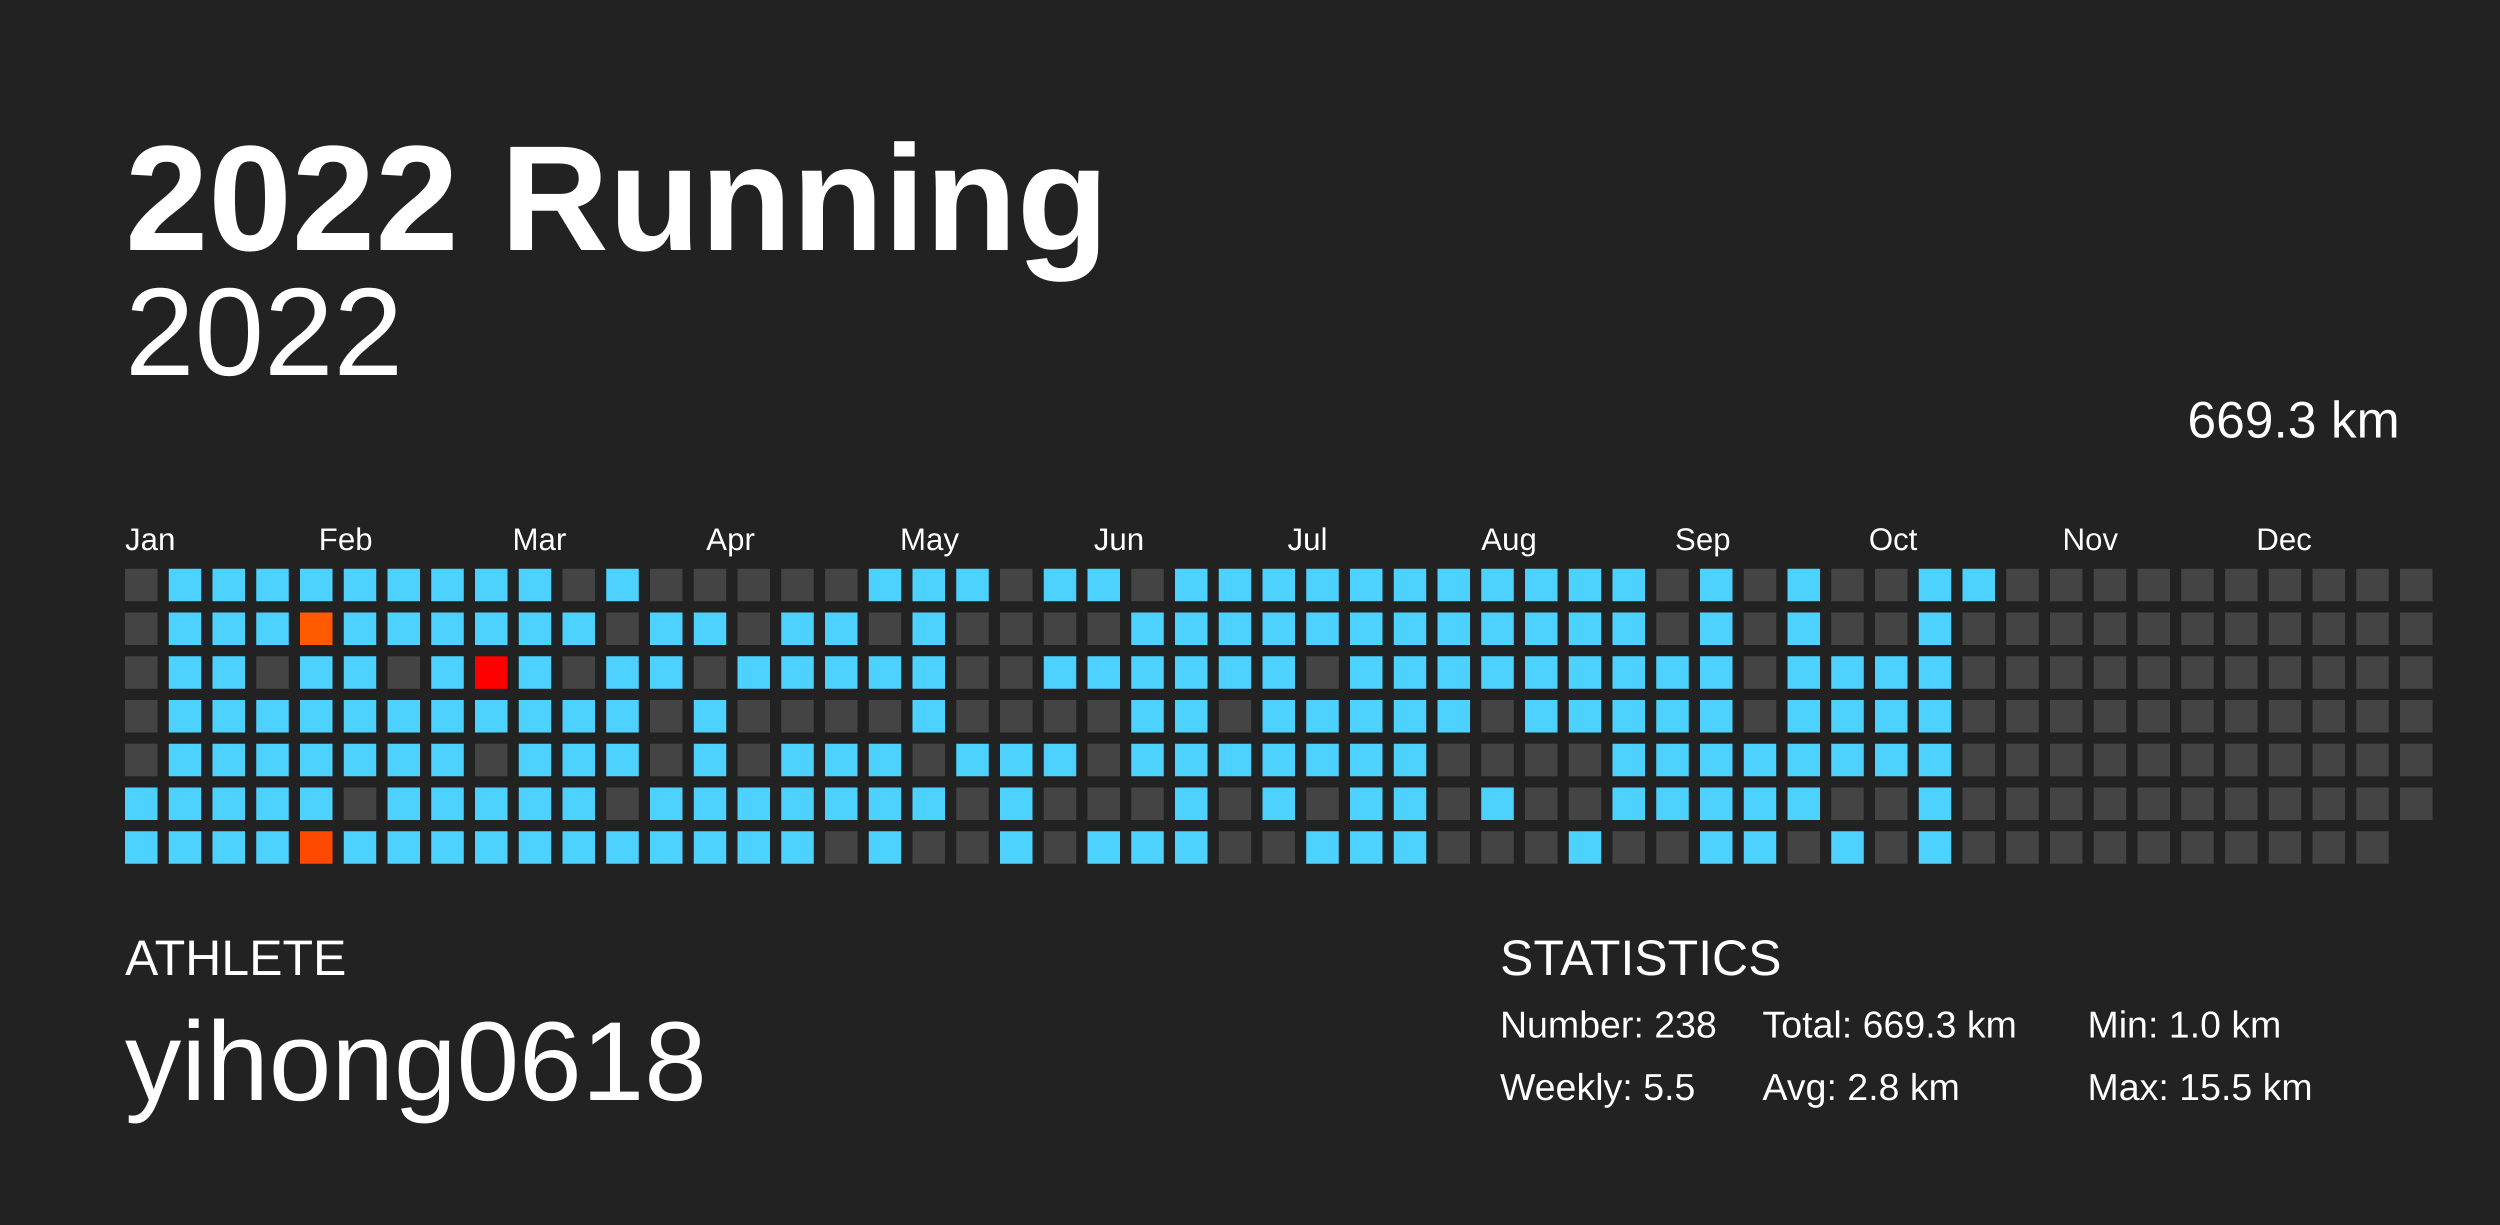
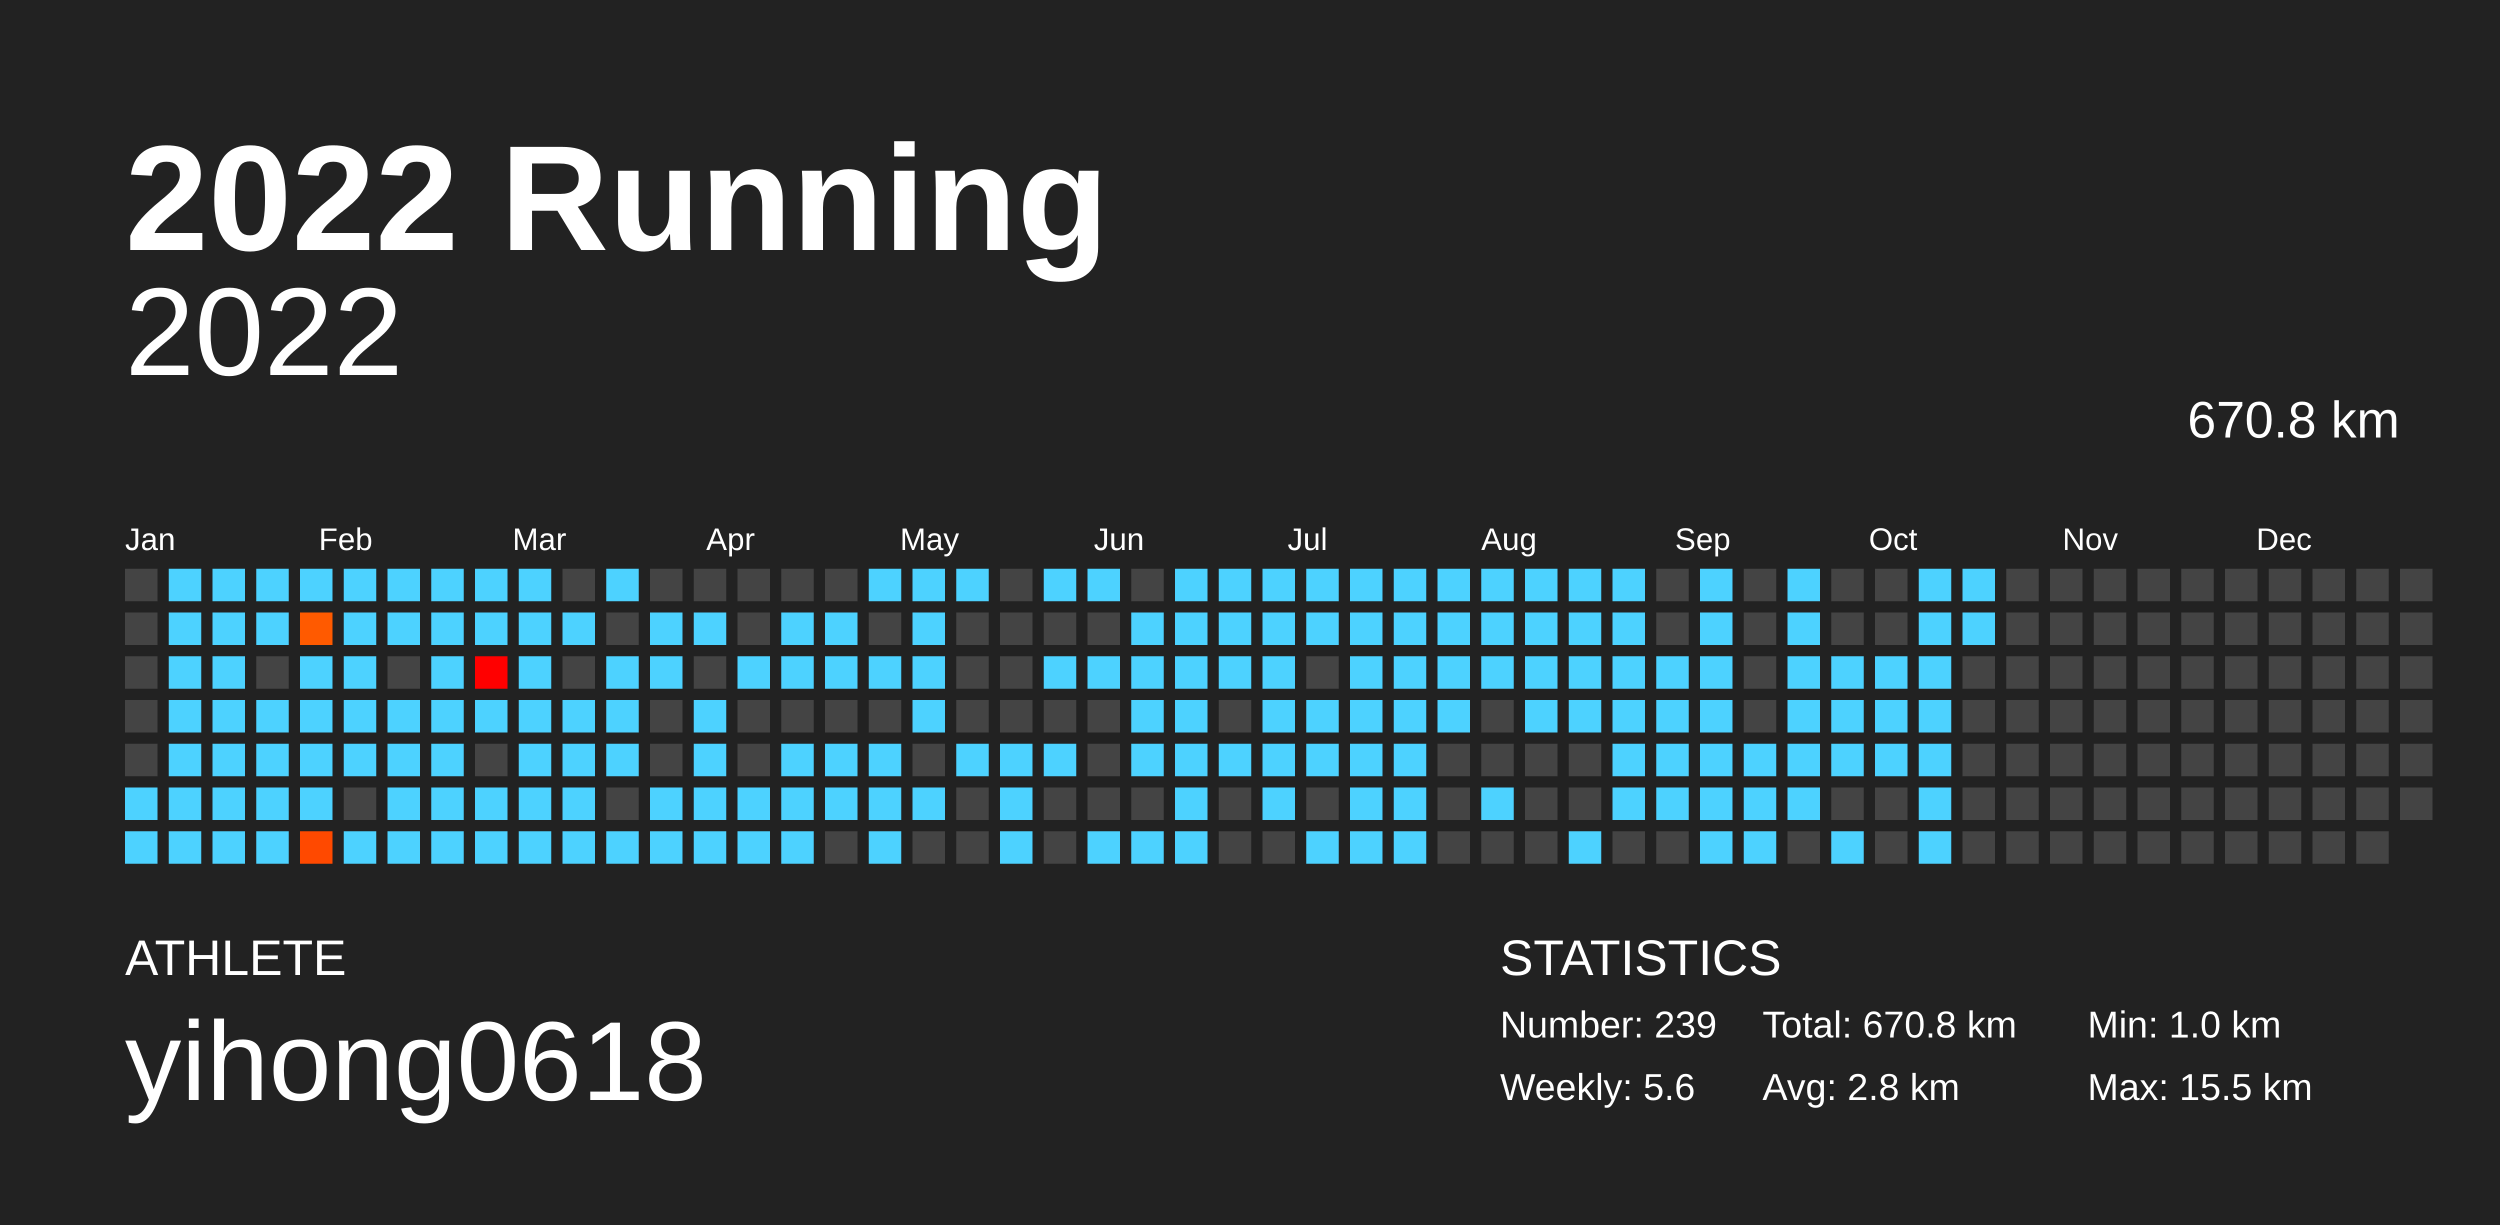
<svg xmlns="http://www.w3.org/2000/svg" baseProfile="full" height="98mm" version="1.1" viewBox="0,0,200,98" width="200mm">
  <defs />
  <rect fill="#222222" height="98" width="200" x="0" y="0" />
  <text fill="#FFFFFF" style="font-size:12px; font-family:Arial; font-weight:bold;" x="10" y="20">2022 Running</text>
  <text fill="#FFFFFF" style="font-size:4px; font-family:Arial" x="10" y="78">ATHLETE</text>
  <text fill="#FFFFFF" style="font-size:9px; font-family:Arial" x="10" y="88">yihong0618</text>
  <text fill="#FFFFFF" style="font-size:4px; font-family:Arial" x="120" y="78">STATISTICS</text>
-   <text fill="#FFFFFF" style="font-size:3px; font-family:Arial" x="120" y="83">Number: 238</text>
-   <text fill="#FFFFFF" style="font-size:3px; font-family:Arial" x="120" y="88">Weekly: 5.5</text>
-   <text fill="#FFFFFF" style="font-size:3px; font-family:Arial" x="141" y="83">Total: 669.3 km</text>
+   <text fill="#FFFFFF" style="font-size:3px; font-family:Arial" x="120" y="83">Number: 239</text>
+   <text fill="#FFFFFF" style="font-size:3px; font-family:Arial" x="120" y="88">Weekly: 5.6</text>
+   <text fill="#FFFFFF" style="font-size:3px; font-family:Arial" x="141" y="83">Total: 670.8 km</text>
  <text fill="#FFFFFF" style="font-size:3px; font-family:Arial" x="141" y="88">Avg: 2.8 km</text>
  <text fill="#FFFFFF" style="font-size:3px; font-family:Arial" x="167" y="83">Min: 1.0 km</text>
  <text fill="#FFFFFF" style="font-size:3px; font-family:Arial" x="167" y="88">Max: 15.5 km</text>
  <text alignment-baseline="hanging" fill="#FFFFFF" style="font-size:10.0px; font-family:Arial;" x="10" y="30">2022</text>
-   <text alignment-baseline="hanging" fill="#FFFFFF" style="font-size:4.125px; font-family:Arial;" x="175" y="35">669.3 km</text>
+   <text alignment-baseline="hanging" fill="#FFFFFF" style="font-size:4.125px; font-family:Arial;" x="175" y="35">670.8 km</text>
  <text fill="#FFFFFF" style="font-size:2.5px; font-family:Arial" x="10.0" y="44">Jan</text>
  <text fill="#FFFFFF" style="font-size:2.5px; font-family:Arial" x="25.5" y="44">Feb</text>
  <text fill="#FFFFFF" style="font-size:2.5px; font-family:Arial" x="41.0" y="44">Mar</text>
  <text fill="#FFFFFF" style="font-size:2.5px; font-family:Arial" x="56.5" y="44">Apr</text>
  <text fill="#FFFFFF" style="font-size:2.5px; font-family:Arial" x="72.0" y="44">May</text>
  <text fill="#FFFFFF" style="font-size:2.5px; font-family:Arial" x="87.5" y="44">Jun</text>
  <text fill="#FFFFFF" style="font-size:2.5px; font-family:Arial" x="103.0" y="44">Jul</text>
  <text fill="#FFFFFF" style="font-size:2.5px; font-family:Arial" x="118.5" y="44">Aug</text>
  <text fill="#FFFFFF" style="font-size:2.5px; font-family:Arial" x="134.0" y="44">Sep</text>
  <text fill="#FFFFFF" style="font-size:2.5px; font-family:Arial" x="149.5" y="44">Oct</text>
  <text fill="#FFFFFF" style="font-size:2.5px; font-family:Arial" x="165.0" y="44">Nov</text>
  <text fill="#FFFFFF" style="font-size:2.5px; font-family:Arial" x="180.5" y="44">Dec</text>
  <rect fill="#444444" height="2.6" width="2.6" x="10.0" y="45.5" />
  <rect fill="#444444" height="2.6" width="2.6" x="10.0" y="49.0" />
  <rect fill="#444444" height="2.6" width="2.6" x="10.0" y="52.5" />
  <rect fill="#444444" height="2.6" width="2.6" x="10.0" y="56.0" />
  <rect fill="#444444" height="2.6" width="2.6" x="10.0" y="59.5" />
  <rect fill="#4dd2ff" height="2.6" width="2.6" x="10.0" y="63.0" />
  <rect fill="#4dd2ff" height="2.6" width="2.6" x="10.0" y="66.5" />
  <rect fill="#4dd2ff" height="2.6" width="2.6" x="13.5" y="45.5" />
  <rect fill="#4dd2ff" height="2.6" width="2.6" x="13.5" y="49.0" />
  <rect fill="#4dd2ff" height="2.6" width="2.6" x="13.5" y="52.5" />
  <rect fill="#4dd2ff" height="2.6" width="2.6" x="13.5" y="56.0" />
  <rect fill="#4dd2ff" height="2.6" width="2.6" x="13.5" y="59.5" />
  <rect fill="#4dd2ff" height="2.6" width="2.6" x="13.5" y="63.0" />
  <rect fill="#4dd2ff" height="2.6" width="2.6" x="13.5" y="66.5" />
  <rect fill="#4dd2ff" height="2.6" width="2.6" x="17.0" y="45.5" />
  <rect fill="#4dd2ff" height="2.6" width="2.6" x="17.0" y="49.0" />
  <rect fill="#4dd2ff" height="2.6" width="2.6" x="17.0" y="52.5" />
  <rect fill="#4dd2ff" height="2.6" width="2.6" x="17.0" y="56.0" />
  <rect fill="#4dd2ff" height="2.6" width="2.6" x="17.0" y="59.5" />
  <rect fill="#4dd2ff" height="2.6" width="2.6" x="17.0" y="63.0" />
  <rect fill="#4dd2ff" height="2.6" width="2.6" x="17.0" y="66.5" />
  <rect fill="#4dd2ff" height="2.6" width="2.6" x="20.5" y="45.5" />
  <rect fill="#4dd2ff" height="2.6" width="2.6" x="20.5" y="49.0" />
  <rect fill="#444444" height="2.6" width="2.6" x="20.5" y="52.5" />
  <rect fill="#4dd2ff" height="2.6" width="2.6" x="20.5" y="56.0" />
  <rect fill="#4dd2ff" height="2.6" width="2.6" x="20.5" y="59.5" />
  <rect fill="#4dd2ff" height="2.6" width="2.6" x="20.5" y="63.0" />
  <rect fill="#4dd2ff" height="2.6" width="2.6" x="20.5" y="66.5" />
  <rect fill="#4dd2ff" height="2.6" width="2.6" x="24.0" y="45.5" />
  <rect fill="#ff5a00" height="2.6" width="2.6" x="24.0" y="49.0" />
  <rect fill="#4dd2ff" height="2.6" width="2.6" x="24.0" y="52.5" />
  <rect fill="#4dd2ff" height="2.6" width="2.6" x="24.0" y="56.0" />
  <rect fill="#4dd2ff" height="2.6" width="2.6" x="24.0" y="59.5" />
  <rect fill="#4dd2ff" height="2.6" width="2.6" x="24.0" y="63.0" />
  <rect fill="#ff4900" height="2.6" width="2.6" x="24.0" y="66.5" />
  <rect fill="#4dd2ff" height="2.6" width="2.6" x="27.5" y="45.5" />
  <rect fill="#4dd2ff" height="2.6" width="2.6" x="27.5" y="49.0" />
  <rect fill="#4dd2ff" height="2.6" width="2.6" x="27.5" y="52.5" />
  <rect fill="#4dd2ff" height="2.6" width="2.6" x="27.5" y="56.0" />
  <rect fill="#4dd2ff" height="2.6" width="2.6" x="27.5" y="59.5" />
  <rect fill="#444444" height="2.6" width="2.6" x="27.5" y="63.0" />
  <rect fill="#4dd2ff" height="2.6" width="2.6" x="27.5" y="66.5" />
  <rect fill="#4dd2ff" height="2.6" width="2.6" x="31.0" y="45.5" />
  <rect fill="#4dd2ff" height="2.6" width="2.6" x="31.0" y="49.0" />
  <rect fill="#444444" height="2.6" width="2.6" x="31.0" y="52.5" />
  <rect fill="#4dd2ff" height="2.6" width="2.6" x="31.0" y="56.0" />
  <rect fill="#4dd2ff" height="2.6" width="2.6" x="31.0" y="59.5" />
  <rect fill="#4dd2ff" height="2.6" width="2.6" x="31.0" y="63.0" />
  <rect fill="#4dd2ff" height="2.6" width="2.6" x="31.0" y="66.5" />
  <rect fill="#4dd2ff" height="2.6" width="2.6" x="34.5" y="45.5" />
  <rect fill="#4dd2ff" height="2.6" width="2.6" x="34.5" y="49.0" />
  <rect fill="#4dd2ff" height="2.6" width="2.6" x="34.5" y="52.5" />
  <rect fill="#4dd2ff" height="2.6" width="2.6" x="34.5" y="56.0" />
  <rect fill="#4dd2ff" height="2.6" width="2.6" x="34.5" y="59.5" />
  <rect fill="#4dd2ff" height="2.6" width="2.6" x="34.5" y="63.0" />
  <rect fill="#4dd2ff" height="2.6" width="2.6" x="34.5" y="66.5" />
  <rect fill="#4dd2ff" height="2.6" width="2.6" x="38.0" y="45.5" />
  <rect fill="#4dd2ff" height="2.6" width="2.6" x="38.0" y="49.0" />
  <rect fill="#ff0000" height="2.6" width="2.6" x="38.0" y="52.5" />
  <rect fill="#4dd2ff" height="2.6" width="2.6" x="38.0" y="56.0" />
  <rect fill="#444444" height="2.6" width="2.6" x="38.0" y="59.5" />
  <rect fill="#4dd2ff" height="2.6" width="2.6" x="38.0" y="63.0" />
  <rect fill="#4dd2ff" height="2.6" width="2.6" x="38.0" y="66.5" />
  <rect fill="#4dd2ff" height="2.6" width="2.6" x="41.5" y="45.5" />
  <rect fill="#4dd2ff" height="2.6" width="2.6" x="41.5" y="49.0" />
  <rect fill="#4dd2ff" height="2.6" width="2.6" x="41.5" y="52.5" />
  <rect fill="#4dd2ff" height="2.6" width="2.6" x="41.5" y="56.0" />
  <rect fill="#4dd2ff" height="2.6" width="2.6" x="41.5" y="59.5" />
  <rect fill="#4dd2ff" height="2.6" width="2.6" x="41.5" y="63.0" />
  <rect fill="#4dd2ff" height="2.6" width="2.6" x="41.5" y="66.5" />
  <rect fill="#444444" height="2.6" width="2.6" x="45.0" y="45.5" />
  <rect fill="#4dd2ff" height="2.6" width="2.6" x="45.0" y="49.0" />
  <rect fill="#444444" height="2.6" width="2.6" x="45.0" y="52.5" />
  <rect fill="#4dd2ff" height="2.6" width="2.6" x="45.0" y="56.0" />
  <rect fill="#4dd2ff" height="2.6" width="2.6" x="45.0" y="59.5" />
  <rect fill="#4dd2ff" height="2.6" width="2.6" x="45.0" y="63.0" />
  <rect fill="#4dd2ff" height="2.6" width="2.6" x="45.0" y="66.5" />
  <rect fill="#4dd2ff" height="2.6" width="2.6" x="48.5" y="45.5" />
  <rect fill="#444444" height="2.6" width="2.6" x="48.5" y="49.0" />
  <rect fill="#4dd2ff" height="2.6" width="2.6" x="48.5" y="52.5" />
  <rect fill="#4dd2ff" height="2.6" width="2.6" x="48.5" y="56.0" />
  <rect fill="#4dd2ff" height="2.6" width="2.6" x="48.5" y="59.5" />
  <rect fill="#444444" height="2.6" width="2.6" x="48.5" y="63.0" />
  <rect fill="#4dd2ff" height="2.6" width="2.6" x="48.5" y="66.5" />
  <rect fill="#444444" height="2.6" width="2.6" x="52.0" y="45.5" />
  <rect fill="#4dd2ff" height="2.6" width="2.6" x="52.0" y="49.0" />
  <rect fill="#4dd2ff" height="2.6" width="2.6" x="52.0" y="52.5" />
  <rect fill="#444444" height="2.6" width="2.6" x="52.0" y="56.0" />
  <rect fill="#444444" height="2.6" width="2.6" x="52.0" y="59.5" />
  <rect fill="#4dd2ff" height="2.6" width="2.6" x="52.0" y="63.0" />
  <rect fill="#4dd2ff" height="2.6" width="2.6" x="52.0" y="66.5" />
  <rect fill="#444444" height="2.6" width="2.6" x="55.5" y="45.5" />
  <rect fill="#4dd2ff" height="2.6" width="2.6" x="55.5" y="49.0" />
  <rect fill="#444444" height="2.6" width="2.6" x="55.5" y="52.5" />
  <rect fill="#4dd2ff" height="2.6" width="2.6" x="55.5" y="56.0" />
  <rect fill="#4dd2ff" height="2.6" width="2.6" x="55.5" y="59.5" />
  <rect fill="#4dd2ff" height="2.6" width="2.6" x="55.5" y="63.0" />
  <rect fill="#4dd2ff" height="2.6" width="2.6" x="55.5" y="66.5" />
  <rect fill="#444444" height="2.6" width="2.6" x="59.0" y="45.5" />
  <rect fill="#444444" height="2.6" width="2.6" x="59.0" y="49.0" />
  <rect fill="#4dd2ff" height="2.6" width="2.6" x="59.0" y="52.5" />
  <rect fill="#444444" height="2.6" width="2.6" x="59.0" y="56.0" />
  <rect fill="#444444" height="2.6" width="2.6" x="59.0" y="59.5" />
  <rect fill="#4dd2ff" height="2.6" width="2.6" x="59.0" y="63.0" />
  <rect fill="#4dd2ff" height="2.6" width="2.6" x="59.0" y="66.5" />
  <rect fill="#444444" height="2.6" width="2.6" x="62.5" y="45.5" />
  <rect fill="#4dd2ff" height="2.6" width="2.6" x="62.5" y="49.0" />
  <rect fill="#4dd2ff" height="2.6" width="2.6" x="62.5" y="52.5" />
  <rect fill="#444444" height="2.6" width="2.6" x="62.5" y="56.0" />
  <rect fill="#4dd2ff" height="2.6" width="2.6" x="62.5" y="59.5" />
  <rect fill="#4dd2ff" height="2.6" width="2.6" x="62.5" y="63.0" />
  <rect fill="#4dd2ff" height="2.6" width="2.6" x="62.5" y="66.5" />
  <rect fill="#444444" height="2.6" width="2.6" x="66.0" y="45.5" />
  <rect fill="#4dd2ff" height="2.6" width="2.6" x="66.0" y="49.0" />
  <rect fill="#4dd2ff" height="2.6" width="2.6" x="66.0" y="52.5" />
  <rect fill="#444444" height="2.6" width="2.6" x="66.0" y="56.0" />
  <rect fill="#4dd2ff" height="2.6" width="2.6" x="66.0" y="59.5" />
  <rect fill="#4dd2ff" height="2.6" width="2.6" x="66.0" y="63.0" />
  <rect fill="#444444" height="2.6" width="2.6" x="66.0" y="66.5" />
  <rect fill="#4dd2ff" height="2.6" width="2.6" x="69.5" y="45.5" />
  <rect fill="#444444" height="2.6" width="2.6" x="69.5" y="49.0" />
  <rect fill="#4dd2ff" height="2.6" width="2.6" x="69.5" y="52.5" />
  <rect fill="#444444" height="2.6" width="2.6" x="69.5" y="56.0" />
  <rect fill="#4dd2ff" height="2.6" width="2.6" x="69.5" y="59.5" />
  <rect fill="#4dd2ff" height="2.6" width="2.6" x="69.5" y="63.0" />
  <rect fill="#4dd2ff" height="2.6" width="2.6" x="69.5" y="66.5" />
  <rect fill="#4dd2ff" height="2.6" width="2.6" x="73.0" y="45.5" />
  <rect fill="#4dd2ff" height="2.6" width="2.6" x="73.0" y="49.0" />
  <rect fill="#4dd2ff" height="2.6" width="2.6" x="73.0" y="52.5" />
  <rect fill="#4dd2ff" height="2.6" width="2.6" x="73.0" y="56.0" />
  <rect fill="#444444" height="2.6" width="2.6" x="73.0" y="59.5" />
  <rect fill="#4dd2ff" height="2.6" width="2.6" x="73.0" y="63.0" />
  <rect fill="#444444" height="2.6" width="2.6" x="73.0" y="66.5" />
  <rect fill="#4dd2ff" height="2.6" width="2.6" x="76.5" y="45.5" />
  <rect fill="#444444" height="2.6" width="2.6" x="76.5" y="49.0" />
  <rect fill="#444444" height="2.6" width="2.6" x="76.5" y="52.5" />
  <rect fill="#444444" height="2.6" width="2.6" x="76.5" y="56.0" />
  <rect fill="#4dd2ff" height="2.6" width="2.6" x="76.5" y="59.5" />
  <rect fill="#444444" height="2.6" width="2.6" x="76.5" y="63.0" />
  <rect fill="#444444" height="2.6" width="2.6" x="76.5" y="66.5" />
  <rect fill="#444444" height="2.6" width="2.6" x="80.0" y="45.5" />
  <rect fill="#444444" height="2.6" width="2.6" x="80.0" y="49.0" />
  <rect fill="#444444" height="2.6" width="2.6" x="80.0" y="52.5" />
  <rect fill="#444444" height="2.6" width="2.6" x="80.0" y="56.0" />
  <rect fill="#4dd2ff" height="2.6" width="2.6" x="80.0" y="59.5" />
  <rect fill="#4dd2ff" height="2.6" width="2.6" x="80.0" y="63.0" />
  <rect fill="#4dd2ff" height="2.6" width="2.6" x="80.0" y="66.5" />
  <rect fill="#4dd2ff" height="2.6" width="2.6" x="83.5" y="45.5" />
  <rect fill="#444444" height="2.6" width="2.6" x="83.5" y="49.0" />
  <rect fill="#4dd2ff" height="2.6" width="2.6" x="83.5" y="52.5" />
  <rect fill="#444444" height="2.6" width="2.6" x="83.5" y="56.0" />
  <rect fill="#4dd2ff" height="2.6" width="2.6" x="83.5" y="59.5" />
  <rect fill="#444444" height="2.6" width="2.6" x="83.5" y="63.0" />
  <rect fill="#444444" height="2.6" width="2.6" x="83.5" y="66.5" />
  <rect fill="#4dd2ff" height="2.6" width="2.6" x="87.0" y="45.5" />
  <rect fill="#444444" height="2.6" width="2.6" x="87.0" y="49.0" />
  <rect fill="#4dd2ff" height="2.6" width="2.6" x="87.0" y="52.5" />
  <rect fill="#444444" height="2.6" width="2.6" x="87.0" y="56.0" />
  <rect fill="#444444" height="2.6" width="2.6" x="87.0" y="59.5" />
  <rect fill="#444444" height="2.6" width="2.6" x="87.0" y="63.0" />
  <rect fill="#4dd2ff" height="2.6" width="2.6" x="87.0" y="66.5" />
  <rect fill="#444444" height="2.6" width="2.6" x="90.5" y="45.5" />
  <rect fill="#4dd2ff" height="2.6" width="2.6" x="90.5" y="49.0" />
  <rect fill="#4dd2ff" height="2.6" width="2.6" x="90.5" y="52.5" />
  <rect fill="#4dd2ff" height="2.6" width="2.6" x="90.5" y="56.0" />
  <rect fill="#4dd2ff" height="2.6" width="2.6" x="90.5" y="59.5" />
  <rect fill="#444444" height="2.6" width="2.6" x="90.5" y="63.0" />
  <rect fill="#4dd2ff" height="2.6" width="2.6" x="90.5" y="66.5" />
  <rect fill="#4dd2ff" height="2.6" width="2.6" x="94.0" y="45.5" />
  <rect fill="#4dd2ff" height="2.6" width="2.6" x="94.0" y="49.0" />
  <rect fill="#4dd2ff" height="2.6" width="2.6" x="94.0" y="52.5" />
  <rect fill="#4dd2ff" height="2.6" width="2.6" x="94.0" y="56.0" />
  <rect fill="#4dd2ff" height="2.6" width="2.6" x="94.0" y="59.5" />
  <rect fill="#4dd2ff" height="2.6" width="2.6" x="94.0" y="63.0" />
  <rect fill="#4dd2ff" height="2.6" width="2.6" x="94.0" y="66.5" />
  <rect fill="#4dd2ff" height="2.6" width="2.6" x="97.5" y="45.5" />
  <rect fill="#4dd2ff" height="2.6" width="2.6" x="97.5" y="49.0" />
  <rect fill="#4dd2ff" height="2.6" width="2.6" x="97.5" y="52.5" />
  <rect fill="#444444" height="2.6" width="2.6" x="97.5" y="56.0" />
  <rect fill="#4dd2ff" height="2.6" width="2.6" x="97.5" y="59.5" />
  <rect fill="#444444" height="2.6" width="2.6" x="97.5" y="63.0" />
  <rect fill="#444444" height="2.6" width="2.6" x="97.5" y="66.5" />
  <rect fill="#4dd2ff" height="2.6" width="2.6" x="101.0" y="45.5" />
  <rect fill="#4dd2ff" height="2.6" width="2.6" x="101.0" y="49.0" />
  <rect fill="#4dd2ff" height="2.6" width="2.6" x="101.0" y="52.5" />
  <rect fill="#4dd2ff" height="2.6" width="2.6" x="101.0" y="56.0" />
  <rect fill="#4dd2ff" height="2.6" width="2.6" x="101.0" y="59.5" />
  <rect fill="#4dd2ff" height="2.6" width="2.6" x="101.0" y="63.0" />
  <rect fill="#444444" height="2.6" width="2.6" x="101.0" y="66.5" />
  <rect fill="#4dd2ff" height="2.6" width="2.6" x="104.5" y="45.5" />
  <rect fill="#4dd2ff" height="2.6" width="2.6" x="104.5" y="49.0" />
  <rect fill="#444444" height="2.6" width="2.6" x="104.5" y="52.5" />
  <rect fill="#4dd2ff" height="2.6" width="2.6" x="104.5" y="56.0" />
  <rect fill="#4dd2ff" height="2.6" width="2.6" x="104.5" y="59.5" />
  <rect fill="#444444" height="2.6" width="2.6" x="104.5" y="63.0" />
  <rect fill="#4dd2ff" height="2.6" width="2.6" x="104.5" y="66.5" />
  <rect fill="#4dd2ff" height="2.6" width="2.6" x="108.0" y="45.5" />
  <rect fill="#4dd2ff" height="2.6" width="2.6" x="108.0" y="49.0" />
  <rect fill="#4dd2ff" height="2.6" width="2.6" x="108.0" y="52.5" />
  <rect fill="#4dd2ff" height="2.6" width="2.6" x="108.0" y="56.0" />
  <rect fill="#4dd2ff" height="2.6" width="2.6" x="108.0" y="59.5" />
  <rect fill="#4dd2ff" height="2.6" width="2.6" x="108.0" y="63.0" />
  <rect fill="#4dd2ff" height="2.6" width="2.6" x="108.0" y="66.5" />
  <rect fill="#4dd2ff" height="2.6" width="2.6" x="111.5" y="45.5" />
  <rect fill="#4dd2ff" height="2.6" width="2.6" x="111.5" y="49.0" />
  <rect fill="#4dd2ff" height="2.6" width="2.6" x="111.5" y="52.5" />
  <rect fill="#4dd2ff" height="2.6" width="2.6" x="111.5" y="56.0" />
  <rect fill="#4dd2ff" height="2.6" width="2.6" x="111.5" y="59.5" />
  <rect fill="#4dd2ff" height="2.6" width="2.6" x="111.5" y="63.0" />
  <rect fill="#4dd2ff" height="2.6" width="2.6" x="111.5" y="66.5" />
  <rect fill="#4dd2ff" height="2.6" width="2.6" x="115.0" y="45.5" />
  <rect fill="#4dd2ff" height="2.6" width="2.6" x="115.0" y="49.0" />
  <rect fill="#4dd2ff" height="2.6" width="2.6" x="115.0" y="52.5" />
  <rect fill="#4dd2ff" height="2.6" width="2.6" x="115.0" y="56.0" />
  <rect fill="#444444" height="2.6" width="2.6" x="115.0" y="59.5" />
  <rect fill="#444444" height="2.6" width="2.6" x="115.0" y="63.0" />
  <rect fill="#444444" height="2.6" width="2.6" x="115.0" y="66.5" />
  <rect fill="#4dd2ff" height="2.6" width="2.6" x="118.5" y="45.5" />
  <rect fill="#4dd2ff" height="2.6" width="2.6" x="118.5" y="49.0" />
  <rect fill="#4dd2ff" height="2.6" width="2.6" x="118.5" y="52.5" />
  <rect fill="#444444" height="2.6" width="2.6" x="118.5" y="56.0" />
  <rect fill="#444444" height="2.6" width="2.6" x="118.5" y="59.5" />
  <rect fill="#4dd2ff" height="2.6" width="2.6" x="118.5" y="63.0" />
  <rect fill="#444444" height="2.6" width="2.6" x="118.5" y="66.5" />
  <rect fill="#4dd2ff" height="2.6" width="2.6" x="122.0" y="45.5" />
  <rect fill="#4dd2ff" height="2.6" width="2.6" x="122.0" y="49.0" />
  <rect fill="#4dd2ff" height="2.6" width="2.6" x="122.0" y="52.5" />
  <rect fill="#4dd2ff" height="2.6" width="2.6" x="122.0" y="56.0" />
  <rect fill="#444444" height="2.6" width="2.6" x="122.0" y="59.5" />
  <rect fill="#444444" height="2.6" width="2.6" x="122.0" y="63.0" />
  <rect fill="#444444" height="2.6" width="2.6" x="122.0" y="66.5" />
  <rect fill="#4dd2ff" height="2.6" width="2.6" x="125.5" y="45.5" />
  <rect fill="#4dd2ff" height="2.6" width="2.6" x="125.5" y="49.0" />
  <rect fill="#4dd2ff" height="2.6" width="2.6" x="125.5" y="52.5" />
  <rect fill="#4dd2ff" height="2.6" width="2.6" x="125.5" y="56.0" />
  <rect fill="#444444" height="2.6" width="2.6" x="125.5" y="59.5" />
  <rect fill="#444444" height="2.6" width="2.6" x="125.5" y="63.0" />
  <rect fill="#4dd2ff" height="2.6" width="2.6" x="125.5" y="66.5" />
  <rect fill="#4dd2ff" height="2.6" width="2.6" x="129.0" y="45.5" />
  <rect fill="#4dd2ff" height="2.6" width="2.6" x="129.0" y="49.0" />
  <rect fill="#4dd2ff" height="2.6" width="2.6" x="129.0" y="52.5" />
  <rect fill="#4dd2ff" height="2.6" width="2.6" x="129.0" y="56.0" />
  <rect fill="#4dd2ff" height="2.6" width="2.6" x="129.0" y="59.5" />
  <rect fill="#4dd2ff" height="2.6" width="2.6" x="129.0" y="63.0" />
  <rect fill="#444444" height="2.6" width="2.6" x="129.0" y="66.5" />
  <rect fill="#444444" height="2.6" width="2.6" x="132.5" y="45.5" />
  <rect fill="#444444" height="2.6" width="2.6" x="132.5" y="49.0" />
  <rect fill="#4dd2ff" height="2.6" width="2.6" x="132.5" y="52.5" />
  <rect fill="#4dd2ff" height="2.6" width="2.6" x="132.5" y="56.0" />
  <rect fill="#4dd2ff" height="2.6" width="2.6" x="132.5" y="59.5" />
  <rect fill="#4dd2ff" height="2.6" width="2.6" x="132.5" y="63.0" />
  <rect fill="#444444" height="2.6" width="2.6" x="132.5" y="66.5" />
  <rect fill="#4dd2ff" height="2.6" width="2.6" x="136.0" y="45.5" />
  <rect fill="#4dd2ff" height="2.6" width="2.6" x="136.0" y="49.0" />
  <rect fill="#4dd2ff" height="2.6" width="2.6" x="136.0" y="52.5" />
  <rect fill="#4dd2ff" height="2.6" width="2.6" x="136.0" y="56.0" />
  <rect fill="#4dd2ff" height="2.6" width="2.6" x="136.0" y="59.5" />
  <rect fill="#4dd2ff" height="2.6" width="2.6" x="136.0" y="63.0" />
  <rect fill="#4dd2ff" height="2.6" width="2.6" x="136.0" y="66.5" />
  <rect fill="#444444" height="2.6" width="2.6" x="139.5" y="45.5" />
  <rect fill="#444444" height="2.6" width="2.6" x="139.5" y="49.0" />
  <rect fill="#444444" height="2.6" width="2.6" x="139.5" y="52.5" />
  <rect fill="#444444" height="2.6" width="2.6" x="139.5" y="56.0" />
  <rect fill="#4dd2ff" height="2.6" width="2.6" x="139.5" y="59.5" />
  <rect fill="#4dd2ff" height="2.6" width="2.6" x="139.5" y="63.0" />
  <rect fill="#4dd2ff" height="2.6" width="2.6" x="139.5" y="66.5" />
  <rect fill="#4dd2ff" height="2.6" width="2.6" x="143.0" y="45.5" />
  <rect fill="#4dd2ff" height="2.6" width="2.6" x="143.0" y="49.0" />
  <rect fill="#4dd2ff" height="2.6" width="2.6" x="143.0" y="52.5" />
  <rect fill="#4dd2ff" height="2.6" width="2.6" x="143.0" y="56.0" />
  <rect fill="#4dd2ff" height="2.6" width="2.6" x="143.0" y="59.5" />
  <rect fill="#4dd2ff" height="2.6" width="2.6" x="143.0" y="63.0" />
  <rect fill="#444444" height="2.6" width="2.6" x="143.0" y="66.5" />
  <rect fill="#444444" height="2.6" width="2.6" x="146.5" y="45.5" />
  <rect fill="#444444" height="2.6" width="2.6" x="146.5" y="49.0" />
  <rect fill="#4dd2ff" height="2.6" width="2.6" x="146.5" y="52.5" />
  <rect fill="#4dd2ff" height="2.6" width="2.6" x="146.5" y="56.0" />
  <rect fill="#4dd2ff" height="2.6" width="2.6" x="146.5" y="59.5" />
  <rect fill="#444444" height="2.6" width="2.6" x="146.5" y="63.0" />
  <rect fill="#4dd2ff" height="2.6" width="2.6" x="146.5" y="66.5" />
  <rect fill="#444444" height="2.6" width="2.6" x="150.0" y="45.5" />
  <rect fill="#444444" height="2.6" width="2.6" x="150.0" y="49.0" />
  <rect fill="#4dd2ff" height="2.6" width="2.6" x="150.0" y="52.5" />
  <rect fill="#4dd2ff" height="2.6" width="2.6" x="150.0" y="56.0" />
  <rect fill="#4dd2ff" height="2.6" width="2.6" x="150.0" y="59.5" />
  <rect fill="#444444" height="2.6" width="2.6" x="150.0" y="63.0" />
  <rect fill="#444444" height="2.6" width="2.6" x="150.0" y="66.5" />
  <rect fill="#4dd2ff" height="2.6" width="2.6" x="153.5" y="45.5" />
  <rect fill="#4dd2ff" height="2.6" width="2.6" x="153.5" y="49.0" />
  <rect fill="#4dd2ff" height="2.6" width="2.6" x="153.5" y="52.5" />
  <rect fill="#4dd2ff" height="2.6" width="2.6" x="153.5" y="56.0" />
  <rect fill="#4dd2ff" height="2.6" width="2.6" x="153.5" y="59.5" />
  <rect fill="#4dd2ff" height="2.6" width="2.6" x="153.5" y="63.0" />
  <rect fill="#4dd2ff" height="2.6" width="2.6" x="153.5" y="66.5" />
  <rect fill="#4dd2ff" height="2.6" width="2.6" x="157.0" y="45.5" />
-   <rect fill="#444444" height="2.6" width="2.6" x="157.0" y="49.0" />
+   <rect fill="#4dd2ff" height="2.6" width="2.6" x="157.0" y="49.0" />
  <rect fill="#444444" height="2.6" width="2.6" x="157.0" y="52.5" />
  <rect fill="#444444" height="2.6" width="2.6" x="157.0" y="56.0" />
  <rect fill="#444444" height="2.6" width="2.6" x="157.0" y="59.5" />
  <rect fill="#444444" height="2.6" width="2.6" x="157.0" y="63.0" />
  <rect fill="#444444" height="2.6" width="2.6" x="157.0" y="66.5" />
  <rect fill="#444444" height="2.6" width="2.6" x="160.5" y="45.5" />
  <rect fill="#444444" height="2.6" width="2.6" x="160.5" y="49.0" />
  <rect fill="#444444" height="2.6" width="2.6" x="160.5" y="52.5" />
  <rect fill="#444444" height="2.6" width="2.6" x="160.5" y="56.0" />
  <rect fill="#444444" height="2.6" width="2.6" x="160.5" y="59.5" />
  <rect fill="#444444" height="2.6" width="2.6" x="160.5" y="63.0" />
  <rect fill="#444444" height="2.6" width="2.6" x="160.5" y="66.5" />
  <rect fill="#444444" height="2.6" width="2.6" x="164.0" y="45.5" />
  <rect fill="#444444" height="2.6" width="2.6" x="164.0" y="49.0" />
  <rect fill="#444444" height="2.6" width="2.6" x="164.0" y="52.5" />
  <rect fill="#444444" height="2.6" width="2.6" x="164.0" y="56.0" />
  <rect fill="#444444" height="2.6" width="2.6" x="164.0" y="59.5" />
  <rect fill="#444444" height="2.6" width="2.6" x="164.0" y="63.0" />
  <rect fill="#444444" height="2.6" width="2.6" x="164.0" y="66.5" />
  <rect fill="#444444" height="2.6" width="2.6" x="167.5" y="45.5" />
  <rect fill="#444444" height="2.6" width="2.6" x="167.5" y="49.0" />
  <rect fill="#444444" height="2.6" width="2.6" x="167.5" y="52.5" />
  <rect fill="#444444" height="2.6" width="2.6" x="167.5" y="56.0" />
  <rect fill="#444444" height="2.6" width="2.6" x="167.5" y="59.5" />
  <rect fill="#444444" height="2.6" width="2.6" x="167.5" y="63.0" />
  <rect fill="#444444" height="2.6" width="2.6" x="167.5" y="66.5" />
  <rect fill="#444444" height="2.6" width="2.6" x="171.0" y="45.5" />
  <rect fill="#444444" height="2.6" width="2.6" x="171.0" y="49.0" />
  <rect fill="#444444" height="2.6" width="2.6" x="171.0" y="52.5" />
  <rect fill="#444444" height="2.6" width="2.6" x="171.0" y="56.0" />
  <rect fill="#444444" height="2.6" width="2.6" x="171.0" y="59.5" />
  <rect fill="#444444" height="2.6" width="2.6" x="171.0" y="63.0" />
  <rect fill="#444444" height="2.6" width="2.6" x="171.0" y="66.5" />
  <rect fill="#444444" height="2.6" width="2.6" x="174.5" y="45.5" />
  <rect fill="#444444" height="2.6" width="2.6" x="174.5" y="49.0" />
  <rect fill="#444444" height="2.6" width="2.6" x="174.5" y="52.5" />
  <rect fill="#444444" height="2.6" width="2.6" x="174.5" y="56.0" />
  <rect fill="#444444" height="2.6" width="2.6" x="174.5" y="59.5" />
  <rect fill="#444444" height="2.6" width="2.6" x="174.5" y="63.0" />
  <rect fill="#444444" height="2.6" width="2.6" x="174.5" y="66.5" />
  <rect fill="#444444" height="2.6" width="2.6" x="178.0" y="45.5" />
  <rect fill="#444444" height="2.6" width="2.6" x="178.0" y="49.0" />
  <rect fill="#444444" height="2.6" width="2.6" x="178.0" y="52.5" />
  <rect fill="#444444" height="2.6" width="2.6" x="178.0" y="56.0" />
  <rect fill="#444444" height="2.6" width="2.6" x="178.0" y="59.5" />
  <rect fill="#444444" height="2.6" width="2.6" x="178.0" y="63.0" />
  <rect fill="#444444" height="2.6" width="2.6" x="178.0" y="66.5" />
  <rect fill="#444444" height="2.6" width="2.6" x="181.5" y="45.5" />
  <rect fill="#444444" height="2.6" width="2.6" x="181.5" y="49.0" />
  <rect fill="#444444" height="2.6" width="2.6" x="181.5" y="52.5" />
  <rect fill="#444444" height="2.6" width="2.6" x="181.5" y="56.0" />
  <rect fill="#444444" height="2.6" width="2.6" x="181.5" y="59.5" />
  <rect fill="#444444" height="2.6" width="2.6" x="181.5" y="63.0" />
  <rect fill="#444444" height="2.6" width="2.6" x="181.5" y="66.5" />
  <rect fill="#444444" height="2.6" width="2.6" x="185.0" y="45.5" />
  <rect fill="#444444" height="2.6" width="2.6" x="185.0" y="49.0" />
  <rect fill="#444444" height="2.6" width="2.6" x="185.0" y="52.5" />
  <rect fill="#444444" height="2.6" width="2.6" x="185.0" y="56.0" />
  <rect fill="#444444" height="2.6" width="2.6" x="185.0" y="59.5" />
  <rect fill="#444444" height="2.6" width="2.6" x="185.0" y="63.0" />
  <rect fill="#444444" height="2.6" width="2.6" x="185.0" y="66.5" />
  <rect fill="#444444" height="2.6" width="2.6" x="188.5" y="45.5" />
  <rect fill="#444444" height="2.6" width="2.6" x="188.5" y="49.0" />
  <rect fill="#444444" height="2.6" width="2.6" x="188.5" y="52.5" />
  <rect fill="#444444" height="2.6" width="2.6" x="188.5" y="56.0" />
  <rect fill="#444444" height="2.6" width="2.6" x="188.5" y="59.5" />
  <rect fill="#444444" height="2.6" width="2.6" x="188.5" y="63.0" />
  <rect fill="#444444" height="2.6" width="2.6" x="188.5" y="66.5" />
  <rect fill="#444444" height="2.6" width="2.6" x="192.0" y="45.5" />
  <rect fill="#444444" height="2.6" width="2.6" x="192.0" y="49.0" />
  <rect fill="#444444" height="2.6" width="2.6" x="192.0" y="52.5" />
  <rect fill="#444444" height="2.6" width="2.6" x="192.0" y="56.0" />
  <rect fill="#444444" height="2.6" width="2.6" x="192.0" y="59.5" />
  <rect fill="#444444" height="2.6" width="2.6" x="192.0" y="63.0" />
</svg>
